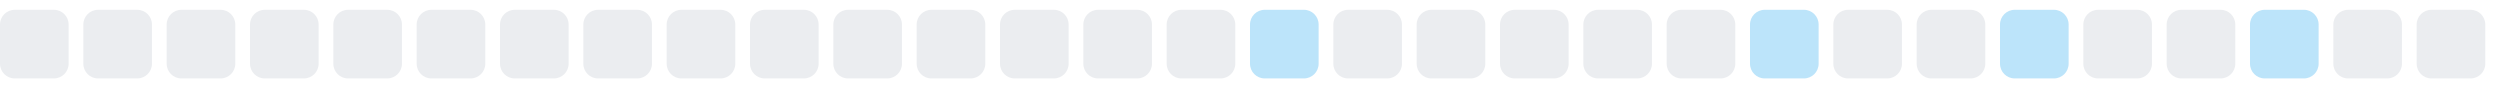
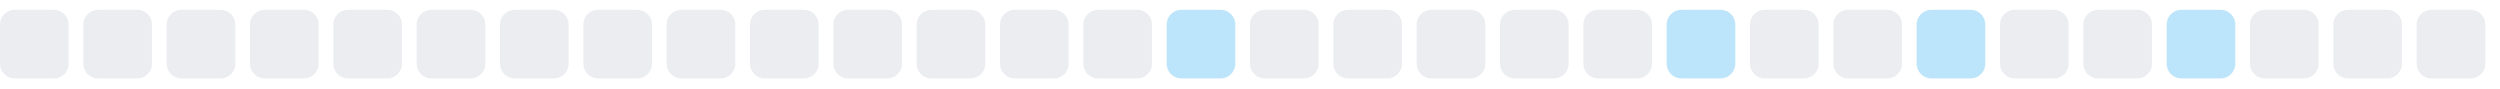
<svg xmlns="http://www.w3.org/2000/svg" width="255" height="9">
  <style>
        .level0 { fill: #ebedf0; }
        .level1 { fill: #bce4fa; }
        .level2 { fill: #75c7f7; }
        .level3 { fill: #30a9f2; }
        .level4 { fill: #008ee6; }
        @media (prefers-color-scheme: dark) {
          .level0 { fill: #161b22; }
          .level1 { fill: #0b3b5c; }
          .level2 { fill: #0a6299; }
          .level3 { fill: #008ee6; }
          .level4 { fill: #5bc4ff; }
        }
      </style>
  <rect x="0.0" y="1" width="7" height="7" rx="1.5" ry="1.5" class="level0" />
  <rect x="8.5" y="1" width="7" height="7" rx="1.5" ry="1.5" class="level0" />
  <rect x="17.0" y="1" width="7" height="7" rx="1.5" ry="1.5" class="level0" />
  <rect x="25.5" y="1" width="7" height="7" rx="1.5" ry="1.5" class="level0" />
  <rect x="34.0" y="1" width="7" height="7" rx="1.5" ry="1.5" class="level0" />
  <rect x="42.5" y="1" width="7" height="7" rx="1.5" ry="1.5" class="level0" />
  <rect x="51.0" y="1" width="7" height="7" rx="1.5" ry="1.5" class="level0" />
  <rect x="59.5" y="1" width="7" height="7" rx="1.5" ry="1.5" class="level0" />
  <rect x="68.0" y="1" width="7" height="7" rx="1.5" ry="1.5" class="level0" />
  <rect x="76.5" y="1" width="7" height="7" rx="1.5" ry="1.5" class="level0" />
  <rect x="85.0" y="1" width="7" height="7" rx="1.5" ry="1.5" class="level0" />
  <rect x="93.5" y="1" width="7" height="7" rx="1.5" ry="1.5" class="level0" />
  <rect x="102.0" y="1" width="7" height="7" rx="1.5" ry="1.5" class="level0" />
  <rect x="110.5" y="1" width="7" height="7" rx="1.5" ry="1.5" class="level0" />
-   <rect x="119.0" y="1" width="7" height="7" rx="1.5" ry="1.5" class="level0" />
-   <rect x="127.5" y="1" width="7" height="7" rx="1.5" ry="1.5" class="level1" />
+   <rect x="119.0" y="1" width="7" height="7" rx="1.5" ry="1.5" class="level1" />
+   <rect x="127.5" y="1" width="7" height="7" rx="1.5" ry="1.5" class="level0" />
  <rect x="136.0" y="1" width="7" height="7" rx="1.5" ry="1.5" class="level0" />
  <rect x="144.5" y="1" width="7" height="7" rx="1.5" ry="1.5" class="level0" />
  <rect x="153.0" y="1" width="7" height="7" rx="1.5" ry="1.5" class="level0" />
  <rect x="161.5" y="1" width="7" height="7" rx="1.5" ry="1.5" class="level0" />
-   <rect x="170.0" y="1" width="7" height="7" rx="1.5" ry="1.5" class="level0" />
-   <rect x="178.5" y="1" width="7" height="7" rx="1.5" ry="1.5" class="level1" />
+   <rect x="170.0" y="1" width="7" height="7" rx="1.5" ry="1.5" class="level1" />
+   <rect x="178.5" y="1" width="7" height="7" rx="1.5" ry="1.5" class="level0" />
  <rect x="187.0" y="1" width="7" height="7" rx="1.5" ry="1.5" class="level0" />
-   <rect x="195.5" y="1" width="7" height="7" rx="1.5" ry="1.5" class="level0" />
-   <rect x="204.0" y="1" width="7" height="7" rx="1.5" ry="1.5" class="level1" />
+   <rect x="195.5" y="1" width="7" height="7" rx="1.5" ry="1.5" class="level1" />
+   <rect x="204.0" y="1" width="7" height="7" rx="1.5" ry="1.5" class="level0" />
  <rect x="212.5" y="1" width="7" height="7" rx="1.5" ry="1.5" class="level0" />
-   <rect x="221.0" y="1" width="7" height="7" rx="1.5" ry="1.5" class="level0" />
-   <rect x="229.5" y="1" width="7" height="7" rx="1.5" ry="1.5" class="level1" />
+   <rect x="221.0" y="1" width="7" height="7" rx="1.5" ry="1.5" class="level1" />
+   <rect x="229.5" y="1" width="7" height="7" rx="1.5" ry="1.5" class="level0" />
  <rect x="238.0" y="1" width="7" height="7" rx="1.5" ry="1.5" class="level0" />
  <rect x="246.5" y="1" width="7" height="7" rx="1.5" ry="1.5" class="level0" />
</svg>
